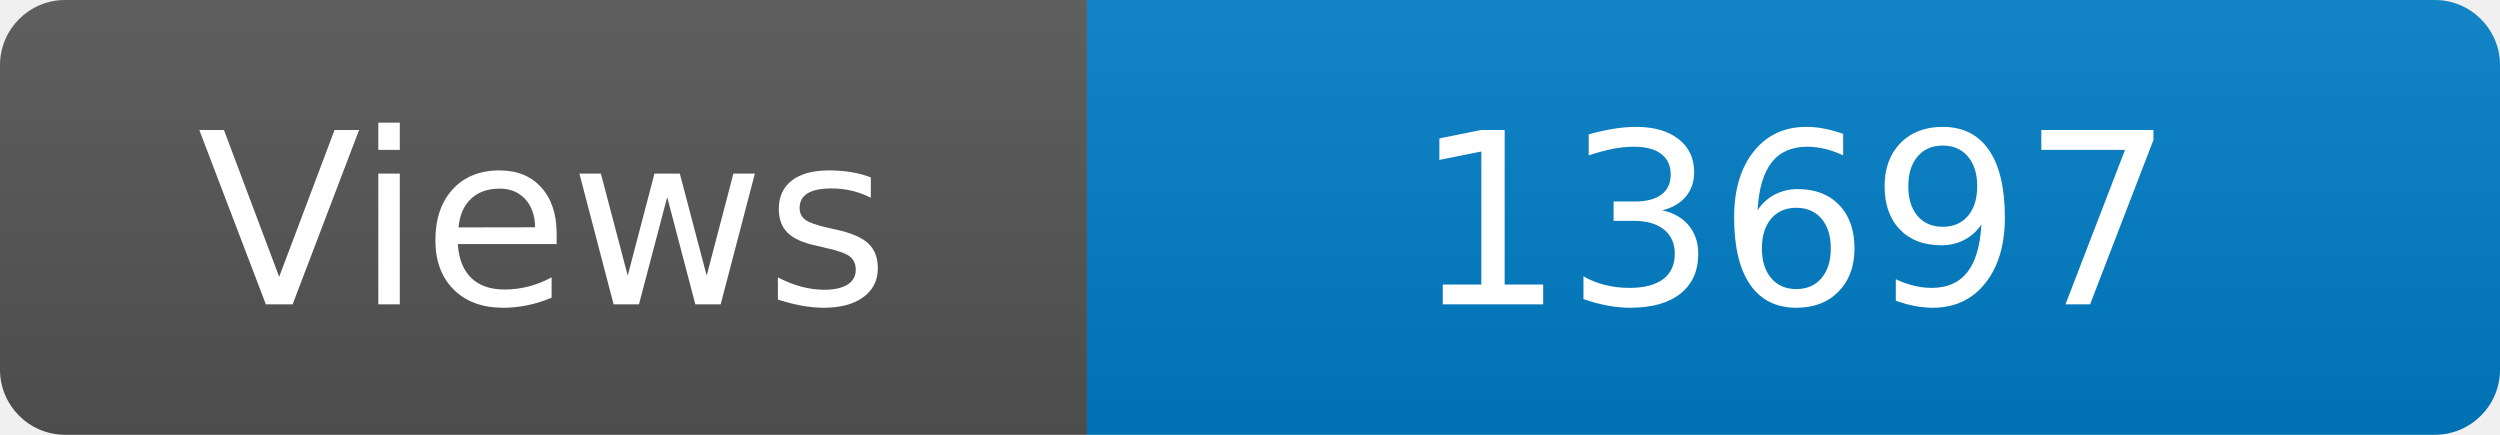
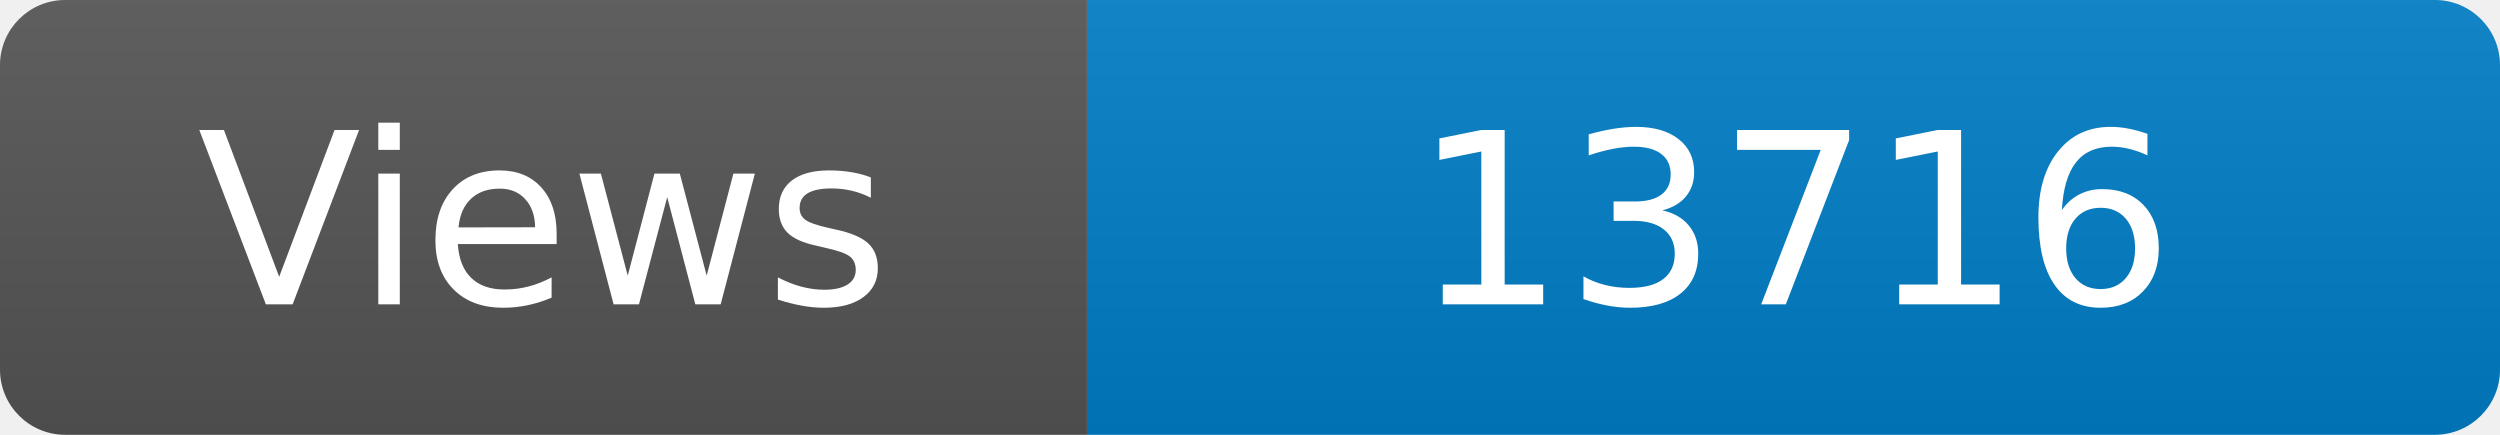
<svg xmlns="http://www.w3.org/2000/svg" width="115" height="20" role="img" aria-label="Maintained?: yes">
  <linearGradient id="s" x2="0" y2="100%">
    <stop offset="0" stop-color="#bbb" stop-opacity=".1" />
    <stop offset="1" stop-opacity=".1" />
  </linearGradient>
  <clipPath id="r">
    <rect width="115" height="20" rx="3" fill="#fff" />
  </clipPath>
  <g clip-path="url(#r)">
    <rect width="50" height="20" fill="#555" />
    <rect x="50" width="160" height="20" fill="#007ec6" />
    <rect width="115" height="20" fill="url(#s)" />
  </g>
  <g fill="#fff" text-anchor="middle" font-family="Verdana,Geneva,DejaVu Sans,sans-serif" font-size="110">
    <text x="250" y="140" transform="scale(.1)" fill="#fff">Views</text>
-     <text x="825" y="140" transform="scale(.1)" fill="#fff">13697</text>
+     <text x="825" y="140" transform="scale(.1)" fill="#fff">13716</text>
  </g>
</svg>
